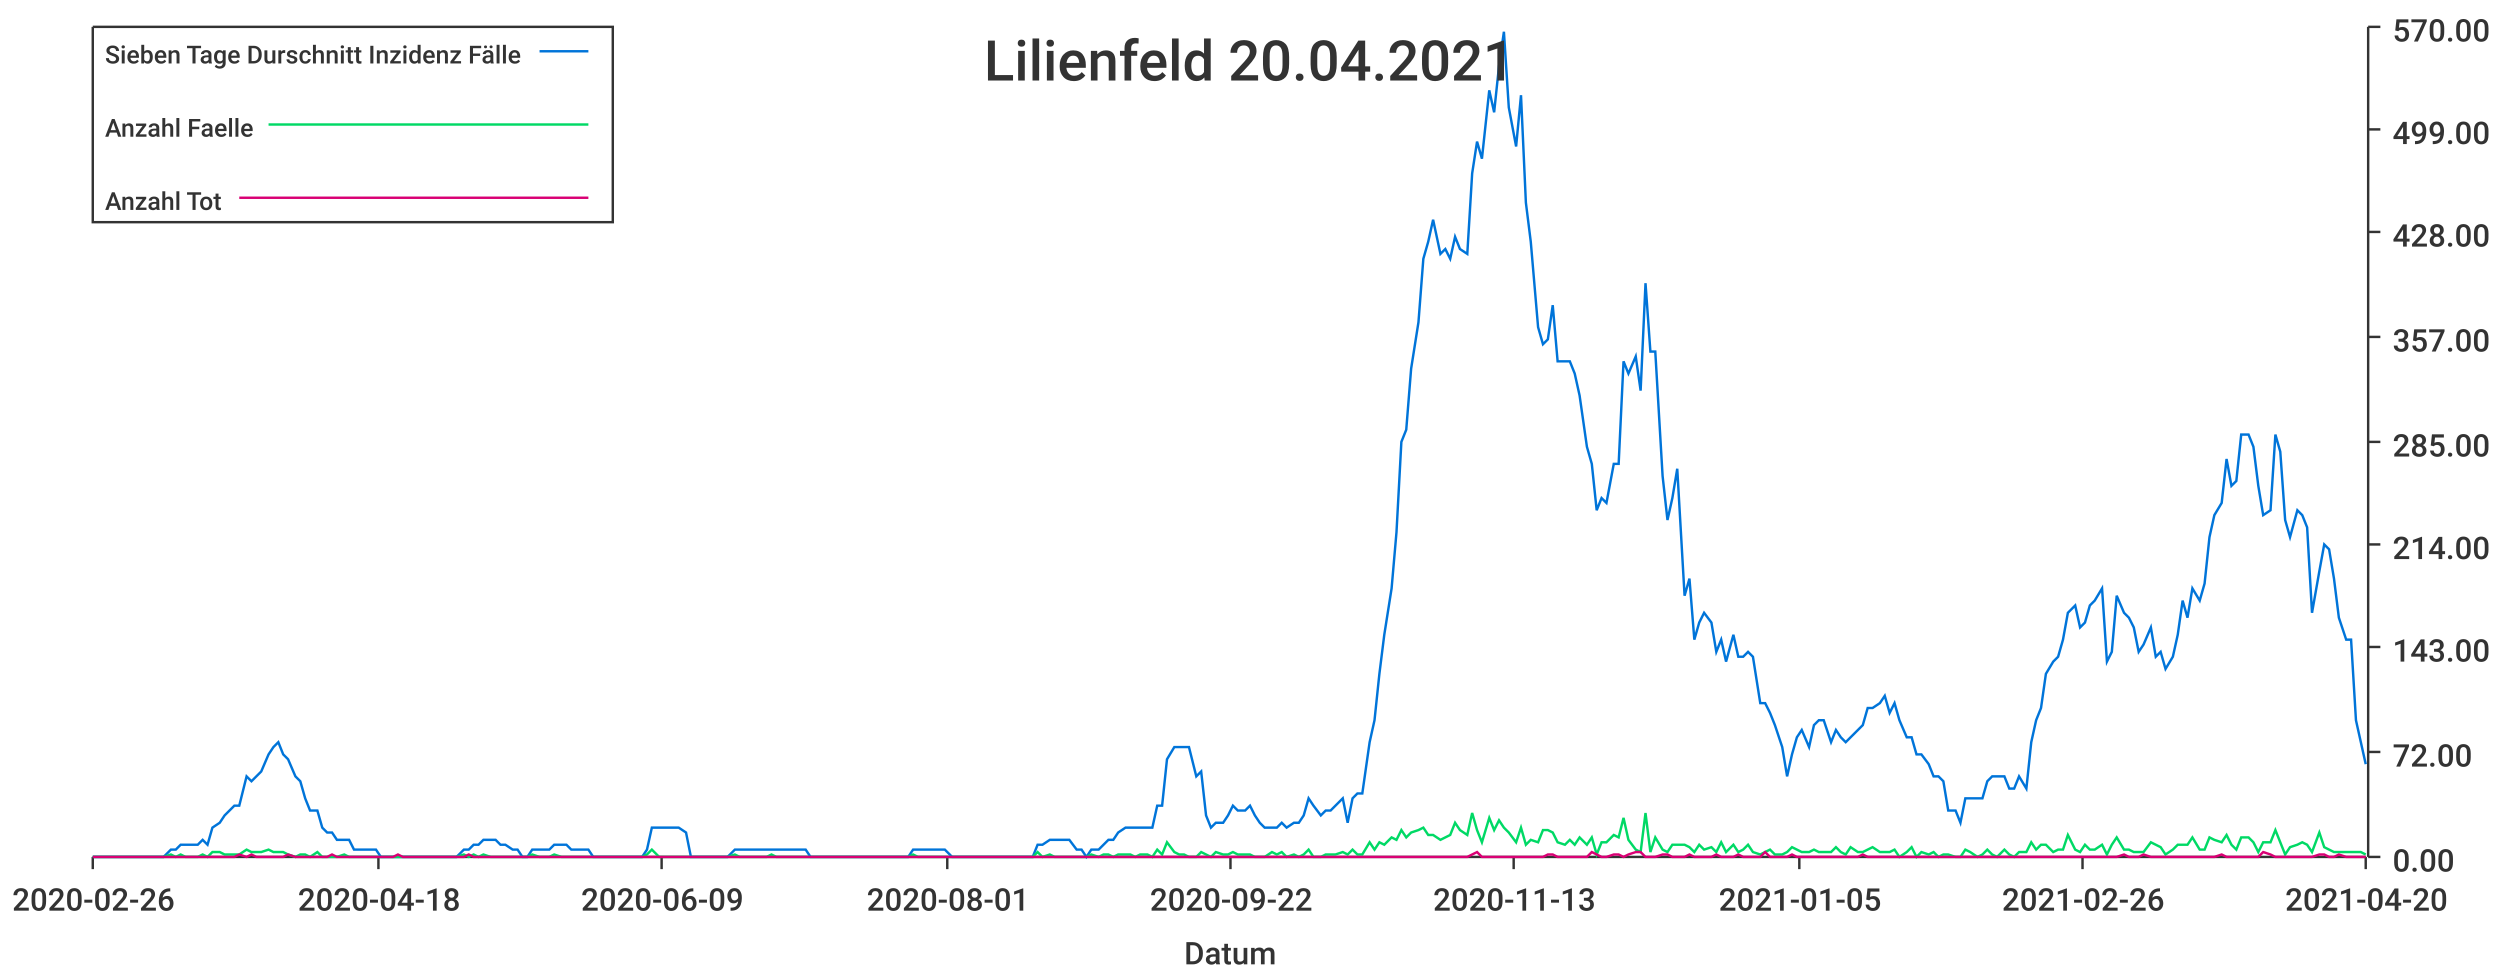
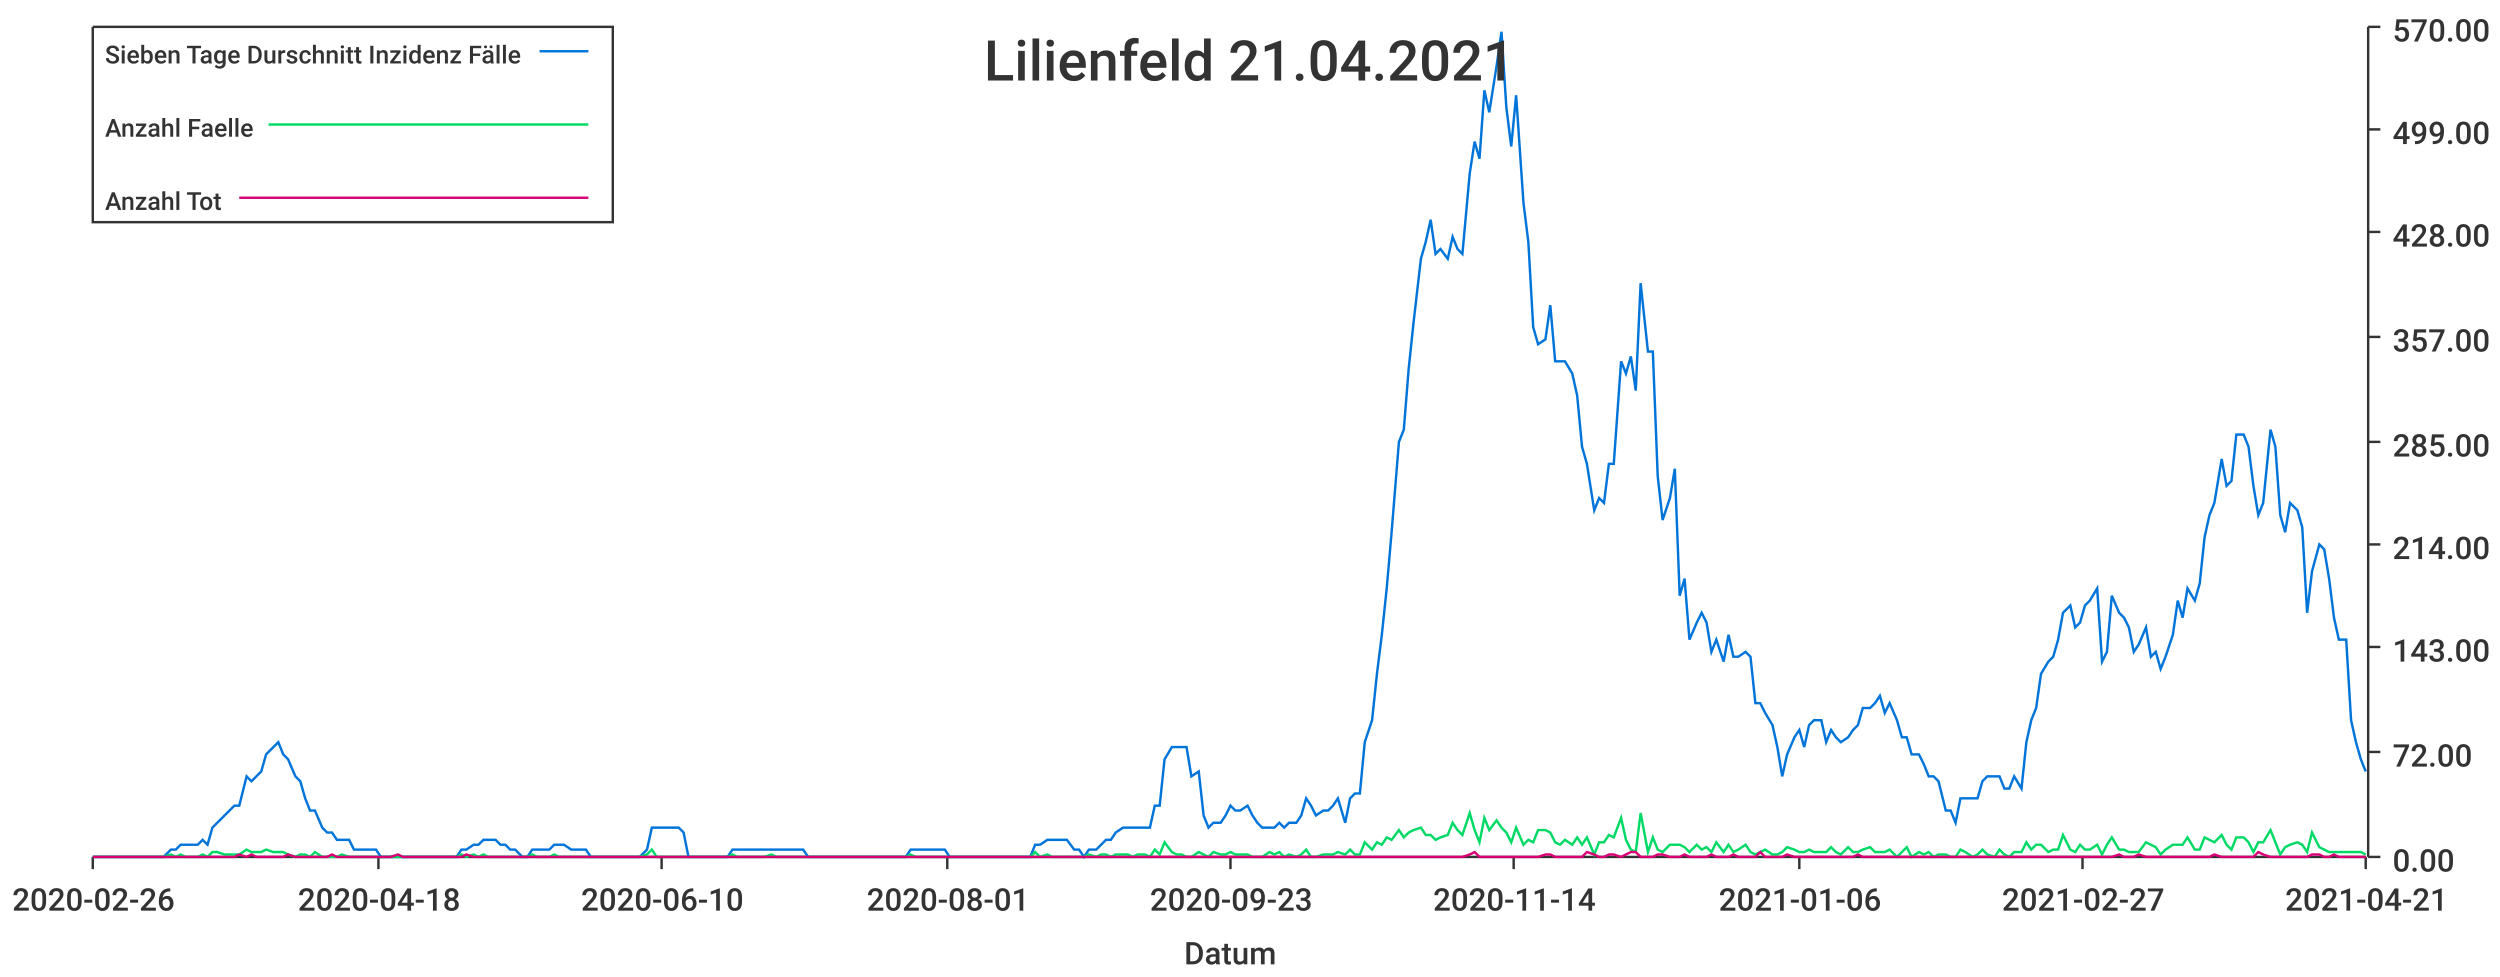
<svg xmlns="http://www.w3.org/2000/svg" width="1024" height="400">\n<path d="M 0 0 L 1024 0 L 1024 400 L 0 400 L 0 0" style="stroke-width:0;stroke:rgba(255,255,255,1.0);fill:rgba(255,255,255,1.0)" />
  <path d="M 38 11 L 969 11 L 969 351 L 38 351 L 38 11" style="stroke-width:0;stroke:rgba(255,255,255,1.0);fill:rgba(255,255,255,1.0)" />
  <path d="M 38 351 L 969 351" style="stroke-width:1;stroke:rgba(51,51,51,1.0);fill:none" />
  <path d="M 38 351 L 38 356" style="stroke-width:1;stroke:rgba(51,51,51,1.0);fill:none" />
  <text x="5" y="373" style="stroke-width:0;stroke:none;fill:rgba(51,51,51,1.0);font-size:12.8px;font-family:'Roboto Medium',sans-serif">2020-02-26</text>
  <path d="M 155 351 L 155 356" style="stroke-width:1;stroke:rgba(51,51,51,1.0);fill:none" />
  <text x="122" y="373" style="stroke-width:0;stroke:none;fill:rgba(51,51,51,1.0);font-size:12.8px;font-family:'Roboto Medium',sans-serif">2020-04-18</text>
  <path d="M 271 351 L 271 356" style="stroke-width:1;stroke:rgba(51,51,51,1.0);fill:none" />
-   <text x="238" y="373" style="stroke-width:0;stroke:none;fill:rgba(51,51,51,1.0);font-size:12.8px;font-family:'Roboto Medium',sans-serif">2020-06-09</text>
+   <text x="238" y="373" style="stroke-width:0;stroke:none;fill:rgba(51,51,51,1.0);font-size:12.8px;font-family:'Roboto Medium',sans-serif">2020-06-10</text>
  <path d="M 388 351 L 388 356" style="stroke-width:1;stroke:rgba(51,51,51,1.0);fill:none" />
  <text x="355" y="373" style="stroke-width:0;stroke:none;fill:rgba(51,51,51,1.0);font-size:12.8px;font-family:'Roboto Medium',sans-serif">2020-08-01</text>
  <path d="M 504 351 L 504 356" style="stroke-width:1;stroke:rgba(51,51,51,1.0);fill:none" />
-   <text x="471" y="373" style="stroke-width:0;stroke:none;fill:rgba(51,51,51,1.0);font-size:12.8px;font-family:'Roboto Medium',sans-serif">2020-09-22</text>
+   <text x="471" y="373" style="stroke-width:0;stroke:none;fill:rgba(51,51,51,1.0);font-size:12.8px;font-family:'Roboto Medium',sans-serif">2020-09-23</text>
  <path d="M 620 351 L 620 356" style="stroke-width:1;stroke:rgba(51,51,51,1.0);fill:none" />
-   <text x="587" y="373" style="stroke-width:0;stroke:none;fill:rgba(51,51,51,1.0);font-size:12.8px;font-family:'Roboto Medium',sans-serif">2020-11-13</text>
+   <text x="587" y="373" style="stroke-width:0;stroke:none;fill:rgba(51,51,51,1.0);font-size:12.8px;font-family:'Roboto Medium',sans-serif">2020-11-14</text>
  <path d="M 737 351 L 737 356" style="stroke-width:1;stroke:rgba(51,51,51,1.0);fill:none" />
-   <text x="704" y="373" style="stroke-width:0;stroke:none;fill:rgba(51,51,51,1.0);font-size:12.8px;font-family:'Roboto Medium',sans-serif">2021-01-05</text>
+   <text x="704" y="373" style="stroke-width:0;stroke:none;fill:rgba(51,51,51,1.0);font-size:12.8px;font-family:'Roboto Medium',sans-serif">2021-01-06</text>
  <path d="M 853 351 L 853 356" style="stroke-width:1;stroke:rgba(51,51,51,1.0);fill:none" />
-   <text x="820" y="373" style="stroke-width:0;stroke:none;fill:rgba(51,51,51,1.0);font-size:12.8px;font-family:'Roboto Medium',sans-serif">2021-02-26</text>
+   <text x="820" y="373" style="stroke-width:0;stroke:none;fill:rgba(51,51,51,1.0);font-size:12.8px;font-family:'Roboto Medium',sans-serif">2021-02-27</text>
  <path d="M 969 351 L 969 356" style="stroke-width:1;stroke:rgba(51,51,51,1.0);fill:none" />
-   <text x="936" y="373" style="stroke-width:0;stroke:none;fill:rgba(51,51,51,1.0);font-size:12.8px;font-family:'Roboto Medium',sans-serif">2021-04-20</text>
+   <text x="936" y="373" style="stroke-width:0;stroke:none;fill:rgba(51,51,51,1.0);font-size:12.8px;font-family:'Roboto Medium',sans-serif">2021-04-21</text>
  <text x="485" y="395" style="stroke-width:0;stroke:none;fill:rgba(51,51,51,1.0);font-size:12.8px;font-family:'Roboto Medium',sans-serif">Datum</text>
  <path d="M 970 351 L 970 11" style="stroke-width:1;stroke:rgba(51,51,51,1.0);fill:none" />
  <path d="M 970 351 L 975 351" style="stroke-width:1;stroke:rgba(51,51,51,1.0);fill:none" />
  <text x="980" y="357" style="stroke-width:0;stroke:none;fill:rgba(51,51,51,1.0);font-size:12.8px;font-family:'Roboto Medium',sans-serif">0.00</text>
  <path d="M 970 308 L 975 308" style="stroke-width:1;stroke:rgba(51,51,51,1.0);fill:none" />
  <text x="980" y="314" style="stroke-width:0;stroke:none;fill:rgba(51,51,51,1.0);font-size:12.8px;font-family:'Roboto Medium',sans-serif">72.00</text>
  <path d="M 970 265 L 975 265" style="stroke-width:1;stroke:rgba(51,51,51,1.0);fill:none" />
  <text x="980" y="271" style="stroke-width:0;stroke:none;fill:rgba(51,51,51,1.0);font-size:12.8px;font-family:'Roboto Medium',sans-serif">143.00</text>
  <path d="M 970 223 L 975 223" style="stroke-width:1;stroke:rgba(51,51,51,1.0);fill:none" />
  <text x="980" y="229" style="stroke-width:0;stroke:none;fill:rgba(51,51,51,1.0);font-size:12.8px;font-family:'Roboto Medium',sans-serif">214.00</text>
  <path d="M 970 181 L 975 181" style="stroke-width:1;stroke:rgba(51,51,51,1.0);fill:none" />
  <text x="980" y="187" style="stroke-width:0;stroke:none;fill:rgba(51,51,51,1.0);font-size:12.8px;font-family:'Roboto Medium',sans-serif">285.00</text>
  <path d="M 970 138 L 975 138" style="stroke-width:1;stroke:rgba(51,51,51,1.0);fill:none" />
  <text x="980" y="144" style="stroke-width:0;stroke:none;fill:rgba(51,51,51,1.0);font-size:12.8px;font-family:'Roboto Medium',sans-serif">357.00</text>
  <path d="M 970 95 L 975 95" style="stroke-width:1;stroke:rgba(51,51,51,1.0);fill:none" />
  <text x="980" y="101" style="stroke-width:0;stroke:none;fill:rgba(51,51,51,1.0);font-size:12.8px;font-family:'Roboto Medium',sans-serif">428.00</text>
  <path d="M 970 53 L 975 53" style="stroke-width:1;stroke:rgba(51,51,51,1.0);fill:none" />
  <text x="980" y="59" style="stroke-width:0;stroke:none;fill:rgba(51,51,51,1.0);font-size:12.8px;font-family:'Roboto Medium',sans-serif">499.00</text>
  <path d="M 970 11 L 975 11" style="stroke-width:1;stroke:rgba(51,51,51,1.0);fill:none" />
  <text x="980" y="17" style="stroke-width:0;stroke:none;fill:rgba(51,51,51,1.0);font-size:12.8px;font-family:'Roboto Medium',sans-serif">570.00</text>
-   <path d="M 38 351 L 41 351 L 43 351 L 45 351 L 47 351 L 50 351 L 52 351 L 54 351 L 56 351 L 58 351 L 61 351 L 63 351 L 65 351 L 67 351 L 70 348 L 72 348 L 74 346 L 76 346 L 78 346 L 81 346 L 83 344 L 85 346 L 87 339 L 90 337 L 92 334 L 94 332 L 96 330 L 98 330 L 101 318 L 103 320 L 105 318 L 107 316 L 110 309 L 112 306 L 114 304 L 116 309 L 118 311 L 121 318 L 123 320 L 125 327 L 127 332 L 130 332 L 132 339 L 134 341 L 136 341 L 138 344 L 141 344 L 143 344 L 145 348 L 147 348 L 150 348 L 152 348 L 154 348 L 156 351 L 158 351 L 161 351 L 163 351 L 165 351 L 167 351 L 170 351 L 172 351 L 174 351 L 176 351 L 178 351 L 181 351 L 183 351 L 185 351 L 187 351 L 190 348 L 192 348 L 194 346 L 196 346 L 198 344 L 201 344 L 203 344 L 205 346 L 207 346 L 210 348 L 212 348 L 214 351 L 216 351 L 218 348 L 221 348 L 223 348 L 225 348 L 227 346 L 230 346 L 232 346 L 234 348 L 236 348 L 238 348 L 241 348 L 243 351 L 245 351 L 247 351 L 250 351 L 252 351 L 254 351 L 256 351 L 258 351 L 261 351 L 263 351 L 265 348 L 267 339 L 270 339 L 272 339 L 274 339 L 276 339 L 278 339 L 281 341 L 283 351 L 285 351 L 287 351 L 290 351 L 292 351 L 294 351 L 296 351 L 298 351 L 301 348 L 303 348 L 305 348 L 307 348 L 310 348 L 312 348 L 314 348 L 316 348 L 318 348 L 321 348 L 323 348 L 325 348 L 327 348 L 330 348 L 332 351 L 334 351 L 336 351 L 338 351 L 341 351 L 343 351 L 345 351 L 347 351 L 350 351 L 352 351 L 354 351 L 356 351 L 358 351 L 361 351 L 363 351 L 365 351 L 367 351 L 370 351 L 372 351 L 374 348 L 376 348 L 378 348 L 381 348 L 383 348 L 385 348 L 387 348 L 390 351 L 392 351 L 394 351 L 396 351 L 398 351 L 401 351 L 403 351 L 405 351 L 407 351 L 410 351 L 412 351 L 414 351 L 416 351 L 418 351 L 421 351 L 423 351 L 425 346 L 427 346 L 430 344 L 432 344 L 434 344 L 436 344 L 438 344 L 441 348 L 443 348 L 445 351 L 447 348 L 450 348 L 452 346 L 454 344 L 456 344 L 458 341 L 461 339 L 463 339 L 465 339 L 467 339 L 470 339 L 472 339 L 474 330 L 476 330 L 478 311 L 481 306 L 483 306 L 485 306 L 487 306 L 490 318 L 492 316 L 494 334 L 496 339 L 498 337 L 501 337 L 503 334 L 505 330 L 507 332 L 510 332 L 512 330 L 514 334 L 516 337 L 518 339 L 521 339 L 523 339 L 525 337 L 527 339 L 530 337 L 532 337 L 534 334 L 536 327 L 538 330 L 541 334 L 543 332 L 545 332 L 547 330 L 550 327 L 552 337 L 554 327 L 556 325 L 558 325 L 561 304 L 563 295 L 565 276 L 567 260 L 570 241 L 572 218 L 574 181 L 576 176 L 578 151 L 581 132 L 583 106 L 585 99 L 587 90 L 590 104 L 592 102 L 594 106 L 596 97 L 598 102 L 601 104 L 603 71 L 605 58 L 607 65 L 610 37 L 612 46 L 614 27 L 616 13 L 618 44 L 621 60 L 623 39 L 625 83 L 627 99 L 630 134 L 632 141 L 634 139 L 636 125 L 638 148 L 641 148 L 643 148 L 645 153 L 647 162 L 650 183 L 652 190 L 654 209 L 656 204 L 658 206 L 661 190 L 663 190 L 665 148 L 667 153 L 670 146 L 672 160 L 674 116 L 676 144 L 678 144 L 681 195 L 683 213 L 685 204 L 687 192 L 690 244 L 692 237 L 694 262 L 696 255 L 698 251 L 701 255 L 703 267 L 705 262 L 707 271 L 710 260 L 712 269 L 714 269 L 716 267 L 718 269 L 721 288 L 723 288 L 725 292 L 727 297 L 730 306 L 732 318 L 734 309 L 736 302 L 738 299 L 741 306 L 743 297 L 745 295 L 747 295 L 750 304 L 752 299 L 754 302 L 756 304 L 758 302 L 761 299 L 763 297 L 765 290 L 767 290 L 770 288 L 772 285 L 774 292 L 776 288 L 778 295 L 781 302 L 783 302 L 785 309 L 787 309 L 790 313 L 792 318 L 794 318 L 796 320 L 798 332 L 801 332 L 803 337 L 805 327 L 807 327 L 810 327 L 812 327 L 814 320 L 816 318 L 818 318 L 821 318 L 823 323 L 825 323 L 827 318 L 830 323 L 832 304 L 834 295 L 836 290 L 838 276 L 841 271 L 843 269 L 845 262 L 847 251 L 850 248 L 852 257 L 854 255 L 856 248 L 858 246 L 861 241 L 863 271 L 865 267 L 867 244 L 870 251 L 872 253 L 874 257 L 876 267 L 878 264 L 881 257 L 883 269 L 885 267 L 887 274 L 890 269 L 892 260 L 894 246 L 896 253 L 898 241 L 901 246 L 903 239 L 905 220 L 907 211 L 910 206 L 912 188 L 914 199 L 916 197 L 918 178 L 921 178 L 923 183 L 925 199 L 927 211 L 930 209 L 932 178 L 934 185 L 936 213 L 938 220 L 941 209 L 943 211 L 945 216 L 947 251 L 950 234 L 952 223 L 954 225 L 956 237 L 958 253 L 961 262 L 963 262 L 965 295 L 967 304 L 969 313" style="stroke-width:1;stroke:rgba(0,116,217,1.0);fill:none" />
-   <path d="M 38 351 L 41 351 L 43 351 L 45 351 L 47 351 L 50 351 L 52 351 L 54 351 L 56 351 L 58 351 L 61 351 L 63 351 L 65 351 L 67 351 L 70 350 L 72 351 L 74 350 L 76 351 L 78 351 L 81 351 L 83 350 L 85 351 L 87 349 L 90 349 L 92 350 L 94 350 L 96 350 L 98 350 L 101 348 L 103 349 L 105 349 L 107 349 L 110 348 L 112 349 L 114 349 L 116 349 L 118 350 L 121 351 L 123 350 L 125 350 L 127 351 L 130 349 L 132 351 L 134 351 L 136 351 L 138 351 L 141 350 L 143 351 L 145 351 L 147 351 L 150 351 L 152 351 L 154 351 L 156 351 L 158 351 L 161 351 L 163 351 L 165 351 L 167 351 L 170 351 L 172 351 L 174 351 L 176 351 L 178 351 L 181 351 L 183 351 L 185 351 L 187 351 L 190 350 L 192 351 L 194 350 L 196 351 L 198 350 L 201 351 L 203 351 L 205 351 L 207 351 L 210 351 L 212 351 L 214 351 L 216 351 L 218 350 L 221 351 L 223 351 L 225 351 L 227 350 L 230 351 L 232 351 L 234 351 L 236 351 L 238 351 L 241 351 L 243 351 L 245 351 L 247 351 L 250 351 L 252 351 L 254 351 L 256 351 L 258 351 L 261 351 L 263 351 L 265 350 L 267 348 L 270 351 L 272 351 L 274 351 L 276 351 L 278 351 L 281 351 L 283 351 L 285 351 L 287 351 L 290 351 L 292 351 L 294 351 L 296 351 L 298 351 L 301 350 L 303 351 L 305 351 L 307 351 L 310 351 L 312 351 L 314 351 L 316 350 L 318 351 L 321 351 L 323 351 L 325 351 L 327 351 L 330 351 L 332 351 L 334 351 L 336 351 L 338 351 L 341 351 L 343 351 L 345 351 L 347 351 L 350 351 L 352 351 L 354 351 L 356 351 L 358 351 L 361 351 L 363 351 L 365 351 L 367 351 L 370 351 L 372 351 L 374 350 L 376 351 L 378 351 L 381 351 L 383 351 L 385 351 L 387 351 L 390 351 L 392 351 L 394 351 L 396 351 L 398 351 L 401 351 L 403 351 L 405 351 L 407 351 L 410 351 L 412 351 L 414 351 L 416 351 L 418 351 L 421 351 L 423 351 L 425 349 L 427 351 L 430 350 L 432 351 L 434 351 L 436 351 L 438 351 L 441 351 L 443 351 L 445 351 L 447 350 L 450 351 L 452 350 L 454 350 L 456 351 L 458 350 L 461 350 L 463 350 L 465 351 L 467 350 L 470 350 L 472 351 L 474 348 L 476 350 L 478 345 L 481 349 L 483 350 L 485 350 L 487 351 L 490 351 L 492 349 L 494 350 L 496 351 L 498 349 L 501 350 L 503 350 L 505 349 L 507 350 L 510 350 L 512 350 L 514 351 L 516 351 L 518 351 L 521 349 L 523 350 L 525 349 L 527 351 L 530 350 L 532 351 L 534 350 L 536 348 L 538 351 L 541 351 L 543 350 L 545 350 L 547 350 L 550 349 L 552 350 L 554 348 L 556 350 L 558 350 L 561 345 L 563 348 L 565 345 L 567 346 L 570 343 L 572 344 L 574 340 L 576 343 L 578 341 L 581 340 L 583 339 L 585 342 L 587 342 L 590 344 L 592 343 L 594 342 L 596 337 L 598 340 L 601 342 L 603 333 L 605 340 L 607 345 L 610 335 L 612 340 L 614 336 L 616 339 L 618 341 L 621 345 L 623 339 L 625 346 L 627 344 L 630 345 L 632 340 L 634 340 L 636 341 L 638 345 L 641 346 L 643 344 L 645 346 L 647 343 L 650 346 L 652 343 L 654 350 L 656 345 L 658 345 L 661 342 L 663 343 L 665 335 L 667 344 L 670 348 L 672 349 L 674 333 L 676 349 L 678 343 L 681 348 L 683 349 L 685 346 L 687 346 L 690 346 L 692 347 L 694 349 L 696 346 L 698 348 L 701 347 L 703 349 L 705 345 L 707 349 L 710 346 L 712 349 L 714 348 L 716 346 L 718 349 L 721 350 L 723 349 L 725 348 L 727 350 L 730 350 L 732 349 L 734 347 L 736 348 L 738 349 L 741 349 L 743 348 L 745 349 L 747 349 L 750 349 L 752 347 L 754 349 L 756 350 L 758 347 L 761 349 L 763 349 L 765 348 L 767 347 L 770 349 L 772 349 L 774 349 L 776 348 L 778 351 L 781 349 L 783 347 L 785 351 L 787 349 L 790 350 L 792 349 L 794 351 L 796 350 L 798 350 L 801 351 L 803 351 L 805 348 L 807 349 L 810 351 L 812 350 L 814 348 L 816 350 L 818 351 L 821 348 L 823 350 L 825 351 L 827 349 L 830 349 L 832 345 L 834 348 L 836 346 L 838 346 L 841 349 L 843 348 L 845 348 L 847 342 L 850 348 L 852 349 L 854 346 L 856 348 L 858 348 L 861 346 L 863 350 L 865 346 L 867 343 L 870 348 L 872 348 L 874 349 L 876 349 L 878 349 L 881 345 L 883 346 L 885 347 L 887 350 L 890 348 L 892 346 L 894 346 L 896 346 L 898 343 L 901 348 L 903 348 L 905 343 L 907 344 L 910 345 L 912 342 L 914 346 L 916 348 L 918 343 L 921 343 L 923 345 L 925 349 L 927 345 L 930 345 L 932 340 L 934 345 L 936 350 L 938 347 L 941 346 L 943 345 L 945 346 L 947 349 L 950 341 L 952 347 L 954 348 L 956 349 L 958 349 L 961 349 L 963 349 L 965 349 L 967 349 L 969 350" style="stroke-width:1;stroke:rgba(0,217,101,1.0);fill:none" />
-   <path d="M 38 351 L 41 351 L 43 351 L 45 351 L 47 351 L 50 351 L 52 351 L 54 351 L 56 351 L 58 351 L 61 351 L 63 351 L 65 351 L 67 351 L 70 351 L 72 351 L 74 351 L 76 351 L 78 351 L 81 351 L 83 351 L 85 351 L 87 351 L 90 351 L 92 351 L 94 351 L 96 351 L 98 350 L 101 351 L 103 350 L 105 351 L 107 351 L 110 351 L 112 351 L 114 351 L 116 351 L 118 350 L 121 351 L 123 351 L 125 351 L 127 351 L 130 351 L 132 351 L 134 351 L 136 350 L 138 351 L 141 351 L 143 351 L 145 351 L 147 351 L 150 351 L 152 351 L 154 351 L 156 351 L 158 351 L 161 351 L 163 350 L 165 351 L 167 351 L 170 351 L 172 351 L 174 351 L 176 351 L 178 351 L 181 351 L 183 351 L 185 351 L 187 351 L 190 351 L 192 350 L 194 351 L 196 351 L 198 351 L 201 351 L 203 351 L 205 351 L 207 351 L 210 351 L 212 351 L 214 351 L 216 351 L 218 351 L 221 351 L 223 351 L 225 351 L 227 351 L 230 351 L 232 351 L 234 351 L 236 351 L 238 351 L 241 351 L 243 351 L 245 351 L 247 351 L 250 351 L 252 351 L 254 351 L 256 351 L 258 351 L 261 351 L 263 351 L 265 351 L 267 351 L 270 351 L 272 351 L 274 351 L 276 351 L 278 351 L 281 351 L 283 351 L 285 351 L 287 351 L 290 351 L 292 351 L 294 351 L 296 351 L 298 351 L 301 351 L 303 351 L 305 351 L 307 351 L 310 351 L 312 351 L 314 351 L 316 351 L 318 351 L 321 351 L 323 351 L 325 351 L 327 351 L 330 351 L 332 351 L 334 351 L 336 351 L 338 351 L 341 351 L 343 351 L 345 351 L 347 351 L 350 351 L 352 351 L 354 351 L 356 351 L 358 351 L 361 351 L 363 351 L 365 351 L 367 351 L 370 351 L 372 351 L 374 351 L 376 351 L 378 351 L 381 351 L 383 351 L 385 351 L 387 351 L 390 351 L 392 351 L 394 351 L 396 351 L 398 351 L 401 351 L 403 351 L 405 351 L 407 351 L 410 351 L 412 351 L 414 351 L 416 351 L 418 351 L 421 351 L 423 351 L 425 351 L 427 351 L 430 351 L 432 351 L 434 351 L 436 351 L 438 351 L 441 351 L 443 351 L 445 351 L 447 351 L 450 351 L 452 351 L 454 351 L 456 351 L 458 351 L 461 351 L 463 351 L 465 351 L 467 351 L 470 351 L 472 351 L 474 351 L 476 351 L 478 351 L 481 351 L 483 351 L 485 351 L 487 351 L 490 351 L 492 351 L 494 351 L 496 351 L 498 351 L 501 351 L 503 351 L 505 351 L 507 351 L 510 351 L 512 351 L 514 351 L 516 351 L 518 351 L 521 351 L 523 351 L 525 351 L 527 351 L 530 351 L 532 351 L 534 351 L 536 351 L 538 351 L 541 351 L 543 351 L 545 351 L 547 351 L 550 351 L 552 351 L 554 351 L 556 351 L 558 351 L 561 351 L 563 351 L 565 351 L 567 351 L 570 351 L 572 351 L 574 351 L 576 351 L 578 351 L 581 351 L 583 351 L 585 351 L 587 351 L 590 351 L 592 351 L 594 351 L 596 351 L 598 351 L 601 351 L 603 350 L 605 349 L 607 351 L 610 351 L 612 351 L 614 351 L 616 351 L 618 351 L 621 351 L 623 351 L 625 351 L 627 351 L 630 351 L 632 351 L 634 350 L 636 350 L 638 351 L 641 351 L 643 351 L 645 351 L 647 351 L 650 351 L 652 349 L 654 350 L 656 351 L 658 351 L 661 350 L 663 350 L 665 351 L 667 350 L 670 349 L 672 349 L 674 351 L 676 351 L 678 351 L 681 350 L 683 350 L 685 351 L 687 351 L 690 351 L 692 350 L 694 351 L 696 351 L 698 351 L 701 351 L 703 350 L 705 351 L 707 351 L 710 351 L 712 350 L 714 351 L 716 351 L 718 351 L 721 351 L 723 349 L 725 351 L 727 351 L 730 351 L 732 351 L 734 350 L 736 351 L 738 351 L 741 351 L 743 351 L 745 351 L 747 351 L 750 351 L 752 351 L 754 351 L 756 351 L 758 351 L 761 351 L 763 350 L 765 351 L 767 351 L 770 351 L 772 351 L 774 351 L 776 351 L 778 351 L 781 351 L 783 351 L 785 351 L 787 351 L 790 351 L 792 351 L 794 351 L 796 351 L 798 351 L 801 351 L 803 351 L 805 351 L 807 351 L 810 351 L 812 351 L 814 351 L 816 351 L 818 351 L 821 351 L 823 351 L 825 351 L 827 351 L 830 351 L 832 351 L 834 351 L 836 351 L 838 351 L 841 351 L 843 351 L 845 351 L 847 351 L 850 351 L 852 351 L 854 351 L 856 351 L 858 351 L 861 351 L 863 351 L 865 351 L 867 351 L 870 350 L 872 351 L 874 351 L 876 351 L 878 350 L 881 351 L 883 351 L 885 351 L 887 351 L 890 351 L 892 351 L 894 351 L 896 351 L 898 351 L 901 351 L 903 351 L 905 351 L 907 351 L 910 350 L 912 351 L 914 351 L 916 351 L 918 351 L 921 351 L 923 351 L 925 351 L 927 349 L 930 350 L 932 351 L 934 351 L 936 351 L 938 351 L 941 351 L 943 351 L 945 351 L 947 351 L 950 350 L 952 350 L 954 351 L 956 351 L 958 350 L 961 351 L 963 351 L 965 351 L 967 351 L 969 351" style="stroke-width:1;stroke:rgba(217,0,116,1.0);fill:none" />
-   <text x="403" y="33" style="stroke-width:0;stroke:none;fill:rgba(51,51,51,1.0);font-size:23.0px;font-family:'Roboto Medium',sans-serif">Lilienfeld 20.04.2021</text>
+   <path d="M 38 351 L 41 351 L 43 351 L 45 351 L 47 351 L 50 351 L 52 351 L 54 351 L 56 351 L 58 351 L 61 351 L 63 351 L 65 351 L 67 351 L 70 348 L 72 348 L 74 346 L 76 346 L 78 346 L 81 346 L 83 344 L 85 346 L 87 339 L 89 337 L 92 334 L 94 332 L 96 330 L 98 330 L 101 318 L 103 320 L 105 318 L 107 316 L 109 309 L 112 306 L 114 304 L 116 309 L 118 311 L 121 318 L 123 320 L 125 327 L 127 332 L 129 332 L 132 339 L 134 341 L 136 341 L 138 344 L 140 344 L 143 344 L 145 348 L 147 348 L 149 348 L 152 348 L 154 348 L 156 351 L 158 351 L 160 351 L 163 351 L 165 351 L 167 351 L 169 351 L 171 351 L 174 351 L 176 351 L 178 351 L 180 351 L 183 351 L 185 351 L 187 351 L 189 348 L 191 348 L 194 346 L 196 346 L 198 344 L 200 344 L 203 344 L 205 346 L 207 346 L 209 348 L 211 348 L 214 351 L 216 351 L 218 348 L 220 348 L 222 348 L 225 348 L 227 346 L 229 346 L 231 346 L 234 348 L 236 348 L 238 348 L 240 348 L 242 351 L 245 351 L 247 351 L 249 351 L 251 351 L 254 351 L 256 351 L 258 351 L 260 351 L 262 351 L 265 348 L 267 339 L 269 339 L 271 339 L 273 339 L 276 339 L 278 339 L 280 341 L 282 351 L 285 351 L 287 351 L 289 351 L 291 351 L 293 351 L 296 351 L 298 351 L 300 348 L 302 348 L 304 348 L 307 348 L 309 348 L 311 348 L 313 348 L 316 348 L 318 348 L 320 348 L 322 348 L 324 348 L 327 348 L 329 348 L 331 351 L 333 351 L 336 351 L 338 351 L 340 351 L 342 351 L 344 351 L 347 351 L 349 351 L 351 351 L 353 351 L 355 351 L 358 351 L 360 351 L 362 351 L 364 351 L 367 351 L 369 351 L 371 351 L 373 348 L 375 348 L 378 348 L 380 348 L 382 348 L 384 348 L 387 348 L 389 351 L 391 351 L 393 351 L 395 351 L 398 351 L 400 351 L 402 351 L 404 351 L 406 351 L 409 351 L 411 351 L 413 351 L 415 351 L 418 351 L 420 351 L 422 351 L 424 346 L 426 346 L 429 344 L 431 344 L 433 344 L 435 344 L 437 344 L 440 348 L 442 348 L 444 351 L 446 348 L 449 348 L 451 346 L 453 344 L 455 344 L 457 341 L 460 339 L 462 339 L 464 339 L 466 339 L 469 339 L 471 339 L 473 330 L 475 330 L 477 311 L 480 306 L 482 306 L 484 306 L 486 306 L 488 318 L 491 316 L 493 334 L 495 339 L 497 337 L 500 337 L 502 334 L 504 330 L 506 332 L 508 332 L 511 330 L 513 334 L 515 337 L 517 339 L 520 339 L 522 339 L 524 337 L 526 339 L 528 337 L 531 337 L 533 334 L 535 327 L 537 330 L 539 334 L 542 332 L 544 332 L 546 330 L 548 327 L 551 337 L 553 327 L 555 325 L 557 325 L 559 304 L 562 295 L 564 276 L 566 260 L 568 241 L 570 218 L 573 181 L 575 176 L 577 151 L 579 132 L 582 106 L 584 99 L 586 90 L 588 104 L 590 102 L 593 106 L 595 97 L 597 102 L 599 104 L 602 71 L 604 58 L 606 65 L 608 37 L 610 46 L 613 27 L 615 13 L 617 44 L 619 60 L 621 39 L 624 83 L 626 99 L 628 134 L 630 141 L 633 139 L 635 125 L 637 148 L 639 148 L 641 148 L 644 153 L 646 162 L 648 183 L 650 190 L 653 209 L 655 204 L 657 206 L 659 190 L 661 190 L 664 148 L 666 153 L 668 146 L 670 160 L 672 116 L 675 144 L 677 144 L 679 195 L 681 213 L 684 204 L 686 192 L 688 244 L 690 237 L 692 262 L 695 255 L 697 251 L 699 255 L 701 267 L 703 262 L 706 271 L 708 260 L 710 269 L 712 269 L 715 267 L 717 269 L 719 288 L 721 288 L 723 292 L 726 297 L 728 306 L 730 318 L 732 309 L 735 302 L 737 299 L 739 306 L 741 297 L 743 295 L 746 295 L 748 304 L 750 299 L 752 302 L 754 304 L 757 302 L 759 299 L 761 297 L 763 290 L 766 290 L 768 288 L 770 285 L 772 292 L 774 288 L 777 295 L 779 302 L 781 302 L 783 309 L 786 309 L 788 313 L 790 318 L 792 318 L 794 320 L 797 332 L 799 332 L 801 337 L 803 327 L 805 327 L 808 327 L 810 327 L 812 320 L 814 318 L 817 318 L 819 318 L 821 323 L 823 323 L 825 318 L 828 323 L 830 304 L 832 295 L 834 290 L 836 276 L 839 271 L 841 269 L 843 262 L 845 251 L 848 248 L 850 257 L 852 255 L 854 248 L 856 246 L 859 241 L 861 271 L 863 267 L 865 244 L 868 251 L 870 253 L 872 257 L 874 267 L 876 264 L 879 257 L 881 269 L 883 267 L 885 274 L 887 269 L 890 260 L 892 246 L 894 253 L 896 241 L 899 246 L 901 239 L 903 220 L 905 211 L 907 206 L 910 188 L 912 199 L 914 197 L 916 178 L 919 178 L 921 183 L 923 199 L 925 211 L 927 206 L 930 176 L 932 183 L 934 211 L 936 218 L 938 206 L 941 209 L 943 216 L 945 251 L 947 234 L 950 223 L 952 225 L 954 237 L 956 253 L 958 262 L 961 262 L 963 295 L 965 304 L 967 311 L 969 316" style="stroke-width:1;stroke:rgba(0,116,217,1.0);fill:none" />
+   <path d="M 38 351 L 41 351 L 43 351 L 45 351 L 47 351 L 50 351 L 52 351 L 54 351 L 56 351 L 58 351 L 61 351 L 63 351 L 65 351 L 67 351 L 70 350 L 72 351 L 74 350 L 76 351 L 78 351 L 81 351 L 83 350 L 85 351 L 87 349 L 89 349 L 92 350 L 94 350 L 96 350 L 98 350 L 101 348 L 103 349 L 105 349 L 107 349 L 109 348 L 112 349 L 114 349 L 116 349 L 118 350 L 121 351 L 123 350 L 125 350 L 127 351 L 129 349 L 132 351 L 134 351 L 136 351 L 138 351 L 140 350 L 143 351 L 145 351 L 147 351 L 149 351 L 152 351 L 154 351 L 156 351 L 158 351 L 160 351 L 163 351 L 165 351 L 167 351 L 169 351 L 171 351 L 174 351 L 176 351 L 178 351 L 180 351 L 183 351 L 185 351 L 187 351 L 189 350 L 191 351 L 194 350 L 196 351 L 198 350 L 200 351 L 203 351 L 205 351 L 207 351 L 209 351 L 211 351 L 214 351 L 216 351 L 218 350 L 220 351 L 222 351 L 225 351 L 227 350 L 229 351 L 231 351 L 234 351 L 236 351 L 238 351 L 240 351 L 242 351 L 245 351 L 247 351 L 249 351 L 251 351 L 254 351 L 256 351 L 258 351 L 260 351 L 262 351 L 265 350 L 267 348 L 269 351 L 271 351 L 273 351 L 276 351 L 278 351 L 280 351 L 282 351 L 285 351 L 287 351 L 289 351 L 291 351 L 293 351 L 296 351 L 298 351 L 300 350 L 302 351 L 304 351 L 307 351 L 309 351 L 311 351 L 313 351 L 316 350 L 318 351 L 320 351 L 322 351 L 324 351 L 327 351 L 329 351 L 331 351 L 333 351 L 336 351 L 338 351 L 340 351 L 342 351 L 344 351 L 347 351 L 349 351 L 351 351 L 353 351 L 355 351 L 358 351 L 360 351 L 362 351 L 364 351 L 367 351 L 369 351 L 371 351 L 373 350 L 375 351 L 378 351 L 380 351 L 382 351 L 384 351 L 387 351 L 389 351 L 391 351 L 393 351 L 395 351 L 398 351 L 400 351 L 402 351 L 404 351 L 406 351 L 409 351 L 411 351 L 413 351 L 415 351 L 418 351 L 420 351 L 422 351 L 424 349 L 426 351 L 429 350 L 431 351 L 433 351 L 435 351 L 437 351 L 440 351 L 442 351 L 444 351 L 446 350 L 449 351 L 451 350 L 453 350 L 455 351 L 457 350 L 460 350 L 462 350 L 464 351 L 466 350 L 469 350 L 471 351 L 473 348 L 475 350 L 477 345 L 480 349 L 482 350 L 484 350 L 486 351 L 488 351 L 491 349 L 493 350 L 495 351 L 497 349 L 500 350 L 502 350 L 504 349 L 506 350 L 508 350 L 511 350 L 513 351 L 515 351 L 517 351 L 520 349 L 522 350 L 524 349 L 526 351 L 528 350 L 531 351 L 533 350 L 535 348 L 537 351 L 539 351 L 542 350 L 544 350 L 546 350 L 548 349 L 551 350 L 553 348 L 555 350 L 557 350 L 559 345 L 562 348 L 564 345 L 566 346 L 568 343 L 570 344 L 573 340 L 575 343 L 577 341 L 579 340 L 582 339 L 584 342 L 586 342 L 588 344 L 590 343 L 593 342 L 595 337 L 597 340 L 599 342 L 602 333 L 604 340 L 606 345 L 608 335 L 610 340 L 613 336 L 615 339 L 617 341 L 619 345 L 621 339 L 624 346 L 626 344 L 628 345 L 630 340 L 633 340 L 635 341 L 637 345 L 639 346 L 641 344 L 644 346 L 646 343 L 648 346 L 650 343 L 653 350 L 655 345 L 657 345 L 659 342 L 661 343 L 664 335 L 666 344 L 668 348 L 670 349 L 672 333 L 675 349 L 677 343 L 679 348 L 681 349 L 684 346 L 686 346 L 688 346 L 690 347 L 692 349 L 695 346 L 697 348 L 699 347 L 701 349 L 703 345 L 706 349 L 708 346 L 710 349 L 712 348 L 715 346 L 717 349 L 719 350 L 721 349 L 723 348 L 726 350 L 728 350 L 730 349 L 732 347 L 735 348 L 737 349 L 739 349 L 741 348 L 743 349 L 746 349 L 748 349 L 750 347 L 752 349 L 754 350 L 757 347 L 759 349 L 761 349 L 763 348 L 766 347 L 768 349 L 770 349 L 772 349 L 774 348 L 777 351 L 779 349 L 781 347 L 783 351 L 786 349 L 788 350 L 790 349 L 792 351 L 794 350 L 797 350 L 799 351 L 801 351 L 803 348 L 805 349 L 808 351 L 810 350 L 812 348 L 814 350 L 817 351 L 819 348 L 821 350 L 823 351 L 825 349 L 828 349 L 830 345 L 832 348 L 834 346 L 836 346 L 839 349 L 841 348 L 843 348 L 845 342 L 848 348 L 850 349 L 852 346 L 854 348 L 856 348 L 859 346 L 861 350 L 863 346 L 865 343 L 868 348 L 870 348 L 872 349 L 874 349 L 876 349 L 879 345 L 881 346 L 883 347 L 885 350 L 887 348 L 890 346 L 892 346 L 894 346 L 896 343 L 899 348 L 901 348 L 903 343 L 905 344 L 907 345 L 910 342 L 912 346 L 914 348 L 916 343 L 919 343 L 921 345 L 923 349 L 925 345 L 927 345 L 930 340 L 932 345 L 934 350 L 936 347 L 938 346 L 941 345 L 943 346 L 945 349 L 947 341 L 950 347 L 952 348 L 954 349 L 956 349 L 958 349 L 961 349 L 963 349 L 965 349 L 967 349 L 969 350" style="stroke-width:1;stroke:rgba(0,217,101,1.0);fill:none" />
+   <path d="M 38 351 L 41 351 L 43 351 L 45 351 L 47 351 L 50 351 L 52 351 L 54 351 L 56 351 L 58 351 L 61 351 L 63 351 L 65 351 L 67 351 L 70 351 L 72 351 L 74 351 L 76 351 L 78 351 L 81 351 L 83 351 L 85 351 L 87 351 L 89 351 L 92 351 L 94 351 L 96 351 L 98 350 L 101 351 L 103 350 L 105 351 L 107 351 L 109 351 L 112 351 L 114 351 L 116 351 L 118 350 L 121 351 L 123 351 L 125 351 L 127 351 L 129 351 L 132 351 L 134 351 L 136 350 L 138 351 L 140 351 L 143 351 L 145 351 L 147 351 L 149 351 L 152 351 L 154 351 L 156 351 L 158 351 L 160 351 L 163 350 L 165 351 L 167 351 L 169 351 L 171 351 L 174 351 L 176 351 L 178 351 L 180 351 L 183 351 L 185 351 L 187 351 L 189 351 L 191 350 L 194 351 L 196 351 L 198 351 L 200 351 L 203 351 L 205 351 L 207 351 L 209 351 L 211 351 L 214 351 L 216 351 L 218 351 L 220 351 L 222 351 L 225 351 L 227 351 L 229 351 L 231 351 L 234 351 L 236 351 L 238 351 L 240 351 L 242 351 L 245 351 L 247 351 L 249 351 L 251 351 L 254 351 L 256 351 L 258 351 L 260 351 L 262 351 L 265 351 L 267 351 L 269 351 L 271 351 L 273 351 L 276 351 L 278 351 L 280 351 L 282 351 L 285 351 L 287 351 L 289 351 L 291 351 L 293 351 L 296 351 L 298 351 L 300 351 L 302 351 L 304 351 L 307 351 L 309 351 L 311 351 L 313 351 L 316 351 L 318 351 L 320 351 L 322 351 L 324 351 L 327 351 L 329 351 L 331 351 L 333 351 L 336 351 L 338 351 L 340 351 L 342 351 L 344 351 L 347 351 L 349 351 L 351 351 L 353 351 L 355 351 L 358 351 L 360 351 L 362 351 L 364 351 L 367 351 L 369 351 L 371 351 L 373 351 L 375 351 L 378 351 L 380 351 L 382 351 L 384 351 L 387 351 L 389 351 L 391 351 L 393 351 L 395 351 L 398 351 L 400 351 L 402 351 L 404 351 L 406 351 L 409 351 L 411 351 L 413 351 L 415 351 L 418 351 L 420 351 L 422 351 L 424 351 L 426 351 L 429 351 L 431 351 L 433 351 L 435 351 L 437 351 L 440 351 L 442 351 L 444 351 L 446 351 L 449 351 L 451 351 L 453 351 L 455 351 L 457 351 L 460 351 L 462 351 L 464 351 L 466 351 L 469 351 L 471 351 L 473 351 L 475 351 L 477 351 L 480 351 L 482 351 L 484 351 L 486 351 L 488 351 L 491 351 L 493 351 L 495 351 L 497 351 L 500 351 L 502 351 L 504 351 L 506 351 L 508 351 L 511 351 L 513 351 L 515 351 L 517 351 L 520 351 L 522 351 L 524 351 L 526 351 L 528 351 L 531 351 L 533 351 L 535 351 L 537 351 L 539 351 L 542 351 L 544 351 L 546 351 L 548 351 L 551 351 L 553 351 L 555 351 L 557 351 L 559 351 L 562 351 L 564 351 L 566 351 L 568 351 L 570 351 L 573 351 L 575 351 L 577 351 L 579 351 L 582 351 L 584 351 L 586 351 L 588 351 L 590 351 L 593 351 L 595 351 L 597 351 L 599 351 L 602 350 L 604 349 L 606 351 L 608 351 L 610 351 L 613 351 L 615 351 L 617 351 L 619 351 L 621 351 L 624 351 L 626 351 L 628 351 L 630 351 L 633 350 L 635 350 L 637 351 L 639 351 L 641 351 L 644 351 L 646 351 L 648 351 L 650 349 L 653 350 L 655 351 L 657 351 L 659 350 L 661 350 L 664 351 L 666 350 L 668 349 L 670 349 L 672 351 L 675 351 L 677 351 L 679 350 L 681 350 L 684 351 L 686 351 L 688 351 L 690 350 L 692 351 L 695 351 L 697 351 L 699 351 L 701 350 L 703 351 L 706 351 L 708 351 L 710 350 L 712 351 L 715 351 L 717 351 L 719 351 L 721 349 L 723 351 L 726 351 L 728 351 L 730 351 L 732 350 L 735 351 L 737 351 L 739 351 L 741 351 L 743 351 L 746 351 L 748 351 L 750 351 L 752 351 L 754 351 L 757 351 L 759 351 L 761 350 L 763 351 L 766 351 L 768 351 L 770 351 L 772 351 L 774 351 L 777 351 L 779 351 L 781 351 L 783 351 L 786 351 L 788 351 L 790 351 L 792 351 L 794 351 L 797 351 L 799 351 L 801 351 L 803 351 L 805 351 L 808 351 L 810 351 L 812 351 L 814 351 L 817 351 L 819 351 L 821 351 L 823 351 L 825 351 L 828 351 L 830 351 L 832 351 L 834 351 L 836 351 L 839 351 L 841 351 L 843 351 L 845 351 L 848 351 L 850 351 L 852 351 L 854 351 L 856 351 L 859 351 L 861 351 L 863 351 L 865 351 L 868 350 L 870 351 L 872 351 L 874 351 L 876 350 L 879 351 L 881 351 L 883 351 L 885 351 L 887 351 L 890 351 L 892 351 L 894 351 L 896 351 L 899 351 L 901 351 L 903 351 L 905 351 L 907 350 L 910 351 L 912 351 L 914 351 L 916 351 L 919 351 L 921 351 L 923 351 L 925 349 L 927 350 L 930 351 L 932 351 L 934 351 L 936 351 L 938 351 L 941 351 L 943 351 L 945 351 L 947 350 L 950 350 L 952 351 L 954 351 L 956 350 L 958 351 L 961 351 L 963 351 L 965 351 L 967 351 L 969 351" style="stroke-width:1;stroke:rgba(217,0,116,1.0);fill:none" />
+   <text x="403" y="33" style="stroke-width:0;stroke:none;fill:rgba(51,51,51,1.0);font-size:23.0px;font-family:'Roboto Medium',sans-serif">Lilienfeld 21.04.2021</text>
  <path d="M 38 11 L 251 11 L 251 91 L 38 91 L 38 11" style="stroke-width:1;stroke:rgba(51,51,51,1.0);fill:rgba(255,255,255,1.0)" />
  <text x="43" y="26" style="stroke-width:0;stroke:none;fill:rgba(51,51,51,1.0);font-size:10.2px;font-family:'Roboto Medium',sans-serif">Sieben Tage Durschnitt Inzidenz Fälle</text>
  <path d="M 221 21 L 241 21" style="stroke-width:1;stroke:rgba(0,116,217,1.0);fill:none" />
  <text x="43" y="56" style="stroke-width:0;stroke:none;fill:rgba(51,51,51,1.0);font-size:10.2px;font-family:'Roboto Medium',sans-serif">Anzahl Faelle</text>
  <path d="M 110 51 L 241 51" style="stroke-width:1;stroke:rgba(0,217,101,1.0);fill:none" />
  <text x="43" y="86" style="stroke-width:0;stroke:none;fill:rgba(51,51,51,1.0);font-size:10.2px;font-family:'Roboto Medium',sans-serif">Anzahl Tot</text>
  <path d="M 98 81 L 241 81" style="stroke-width:1;stroke:rgba(217,0,116,1.0);fill:none" />
</svg>
